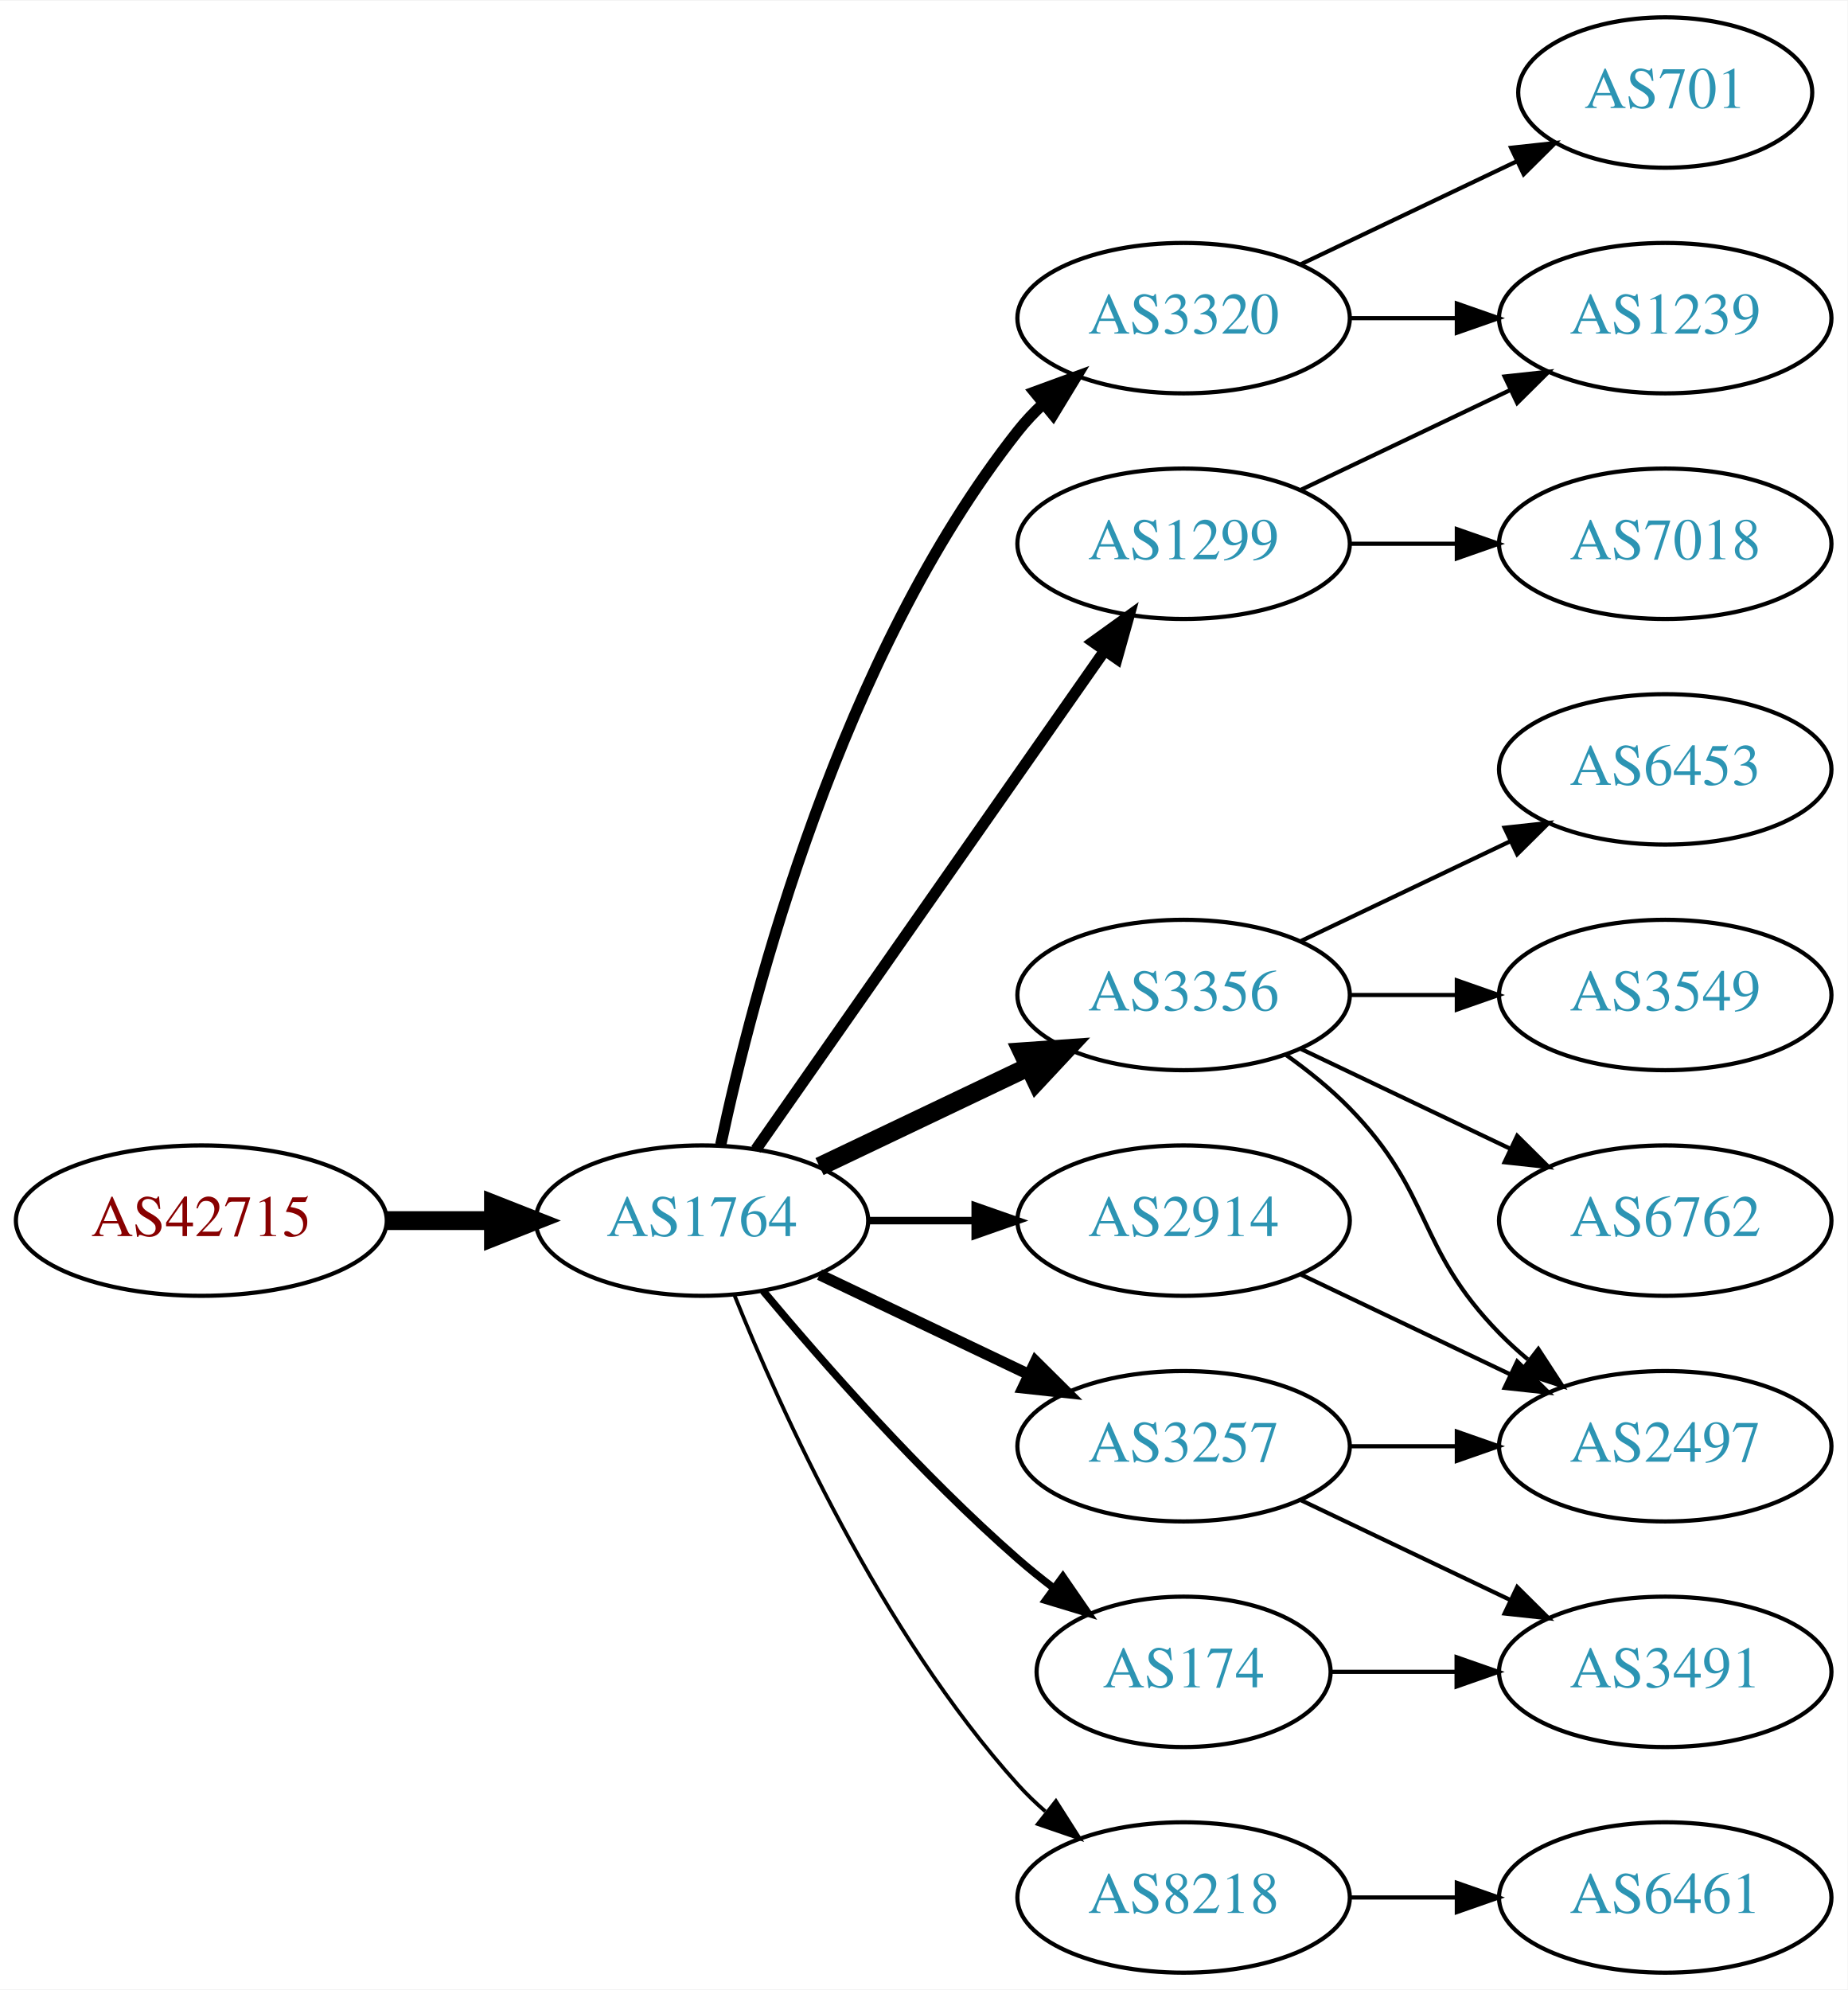
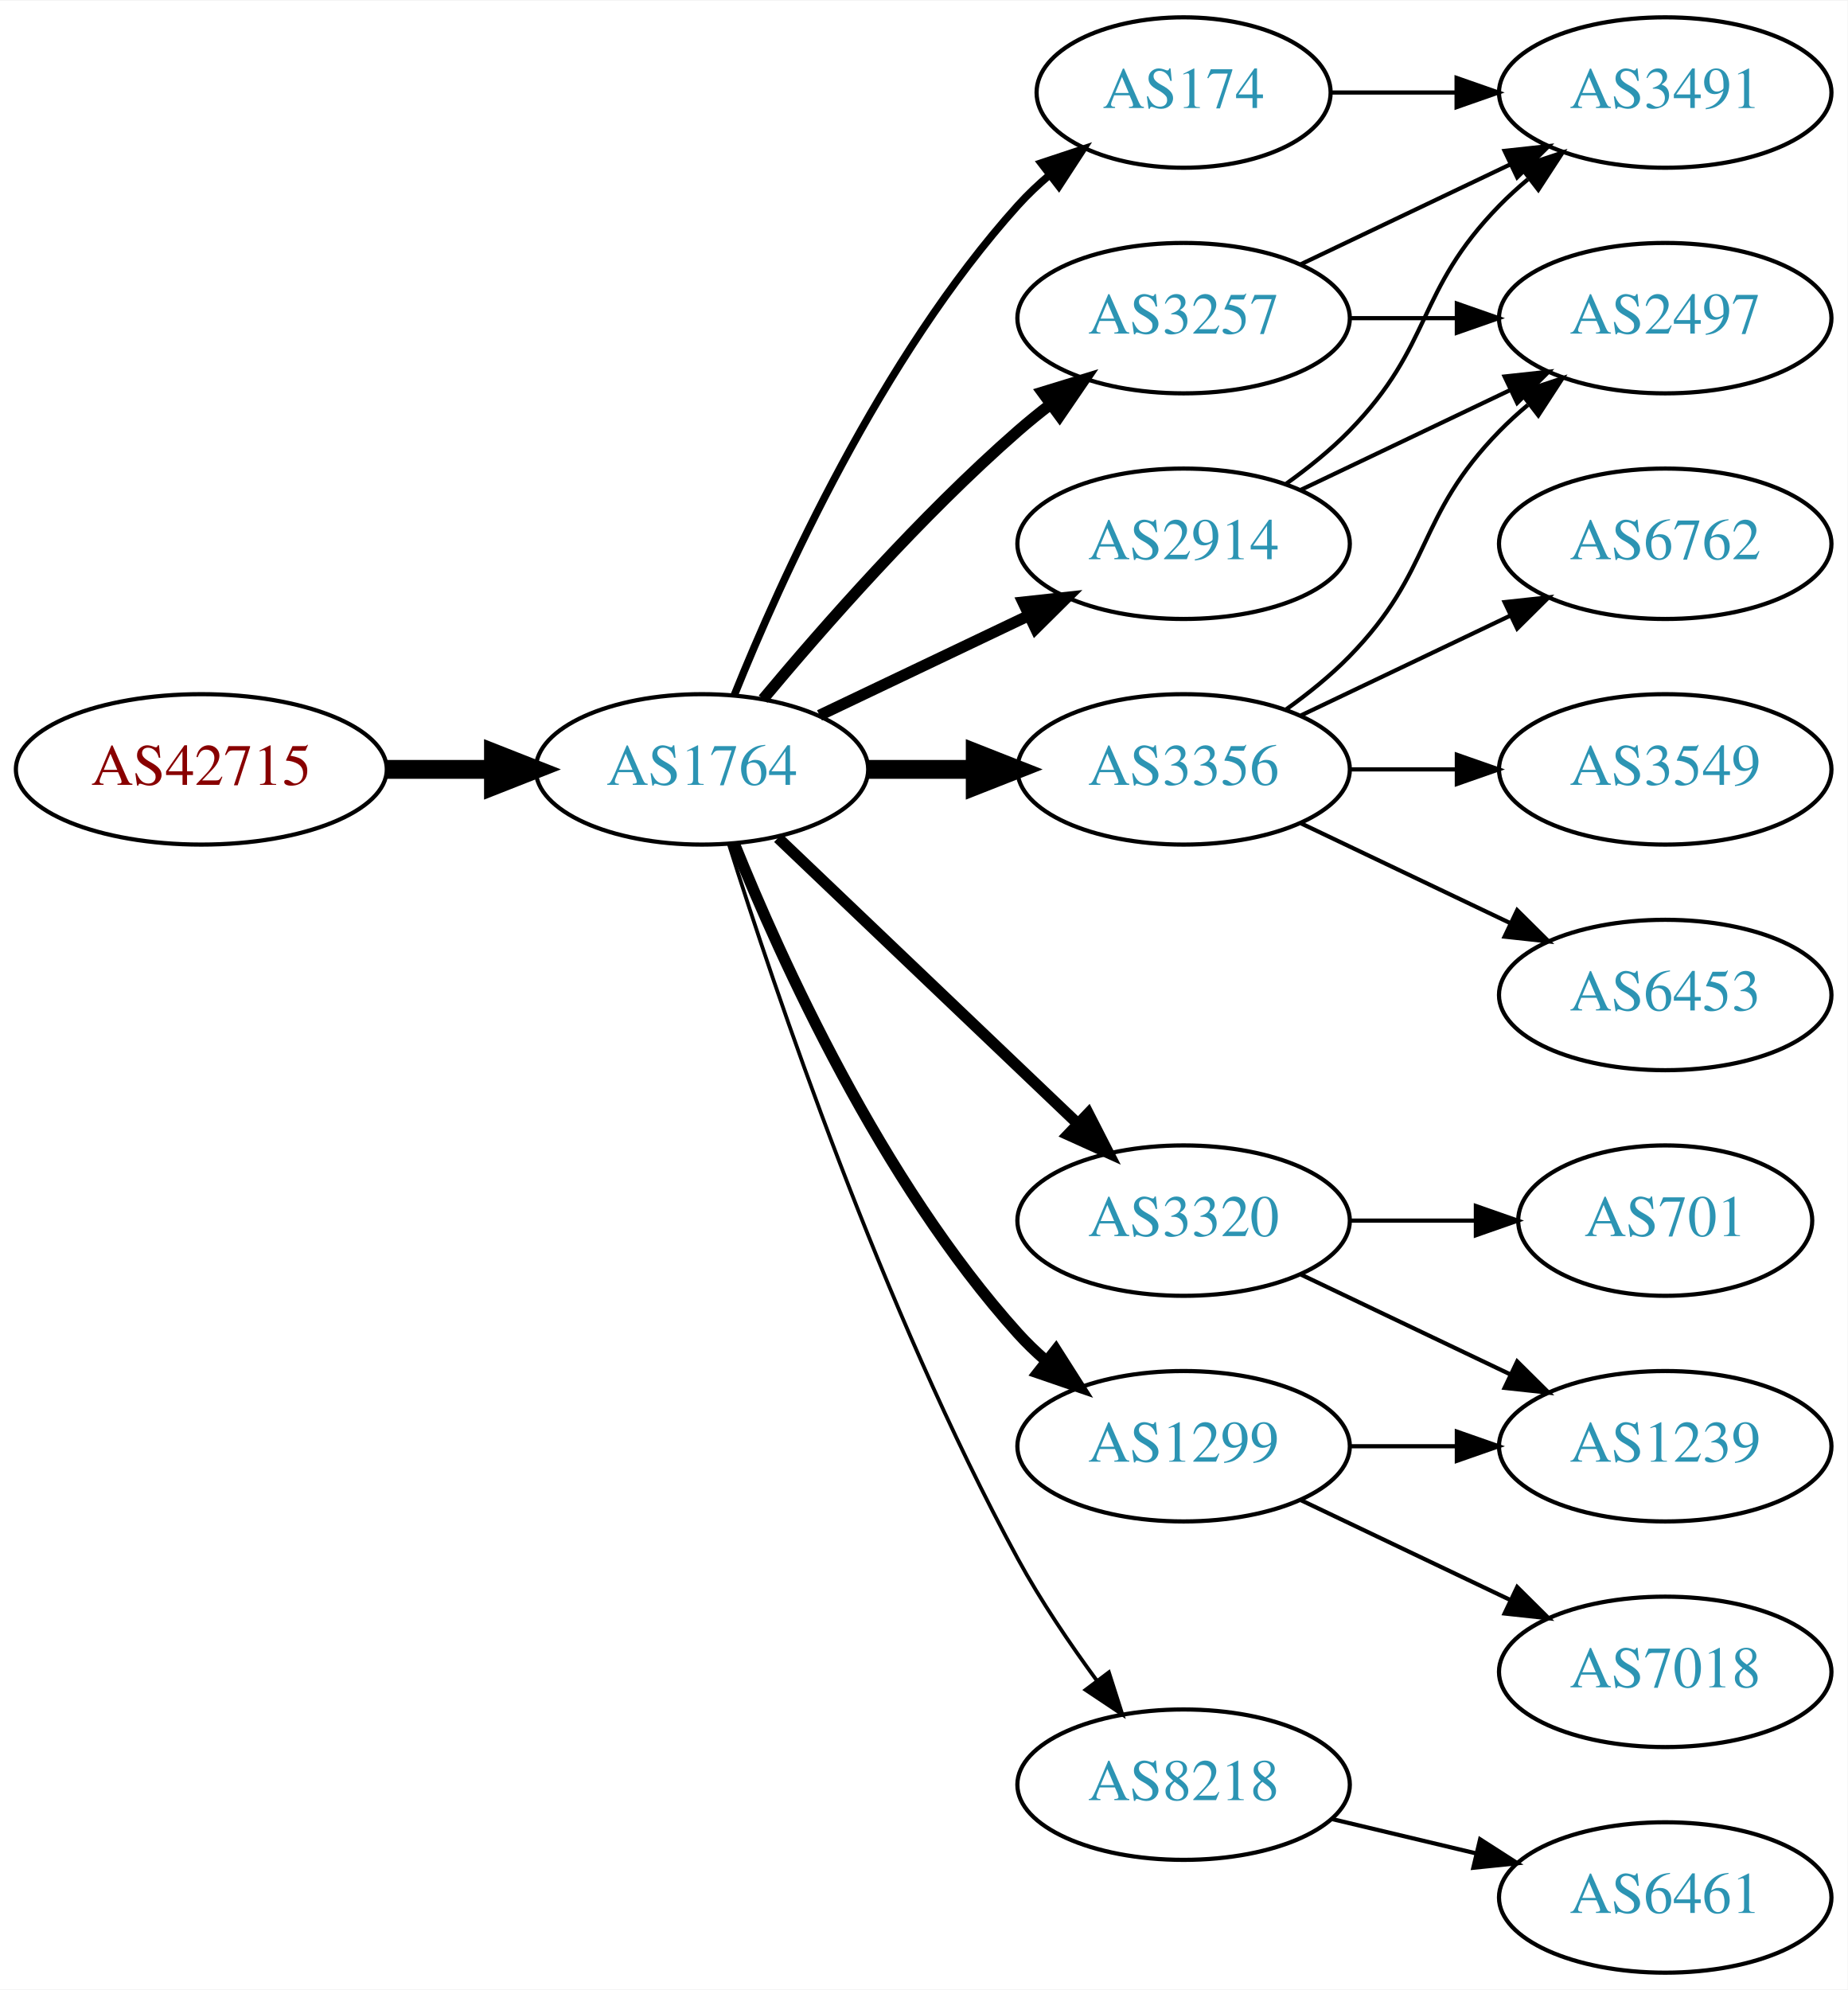
<svg xmlns="http://www.w3.org/2000/svg" xmlns:xlink="http://www.w3.org/1999/xlink" width="442pt" height="476pt" viewBox="0.00 0.00 442.27 476.00">
  <g id="graph0" class="graph" transform="scale(1 1) rotate(0) translate(4 472)">
    <polygon fill="white" stroke="none" points="-4,4 -4,-472 438.271,-472 438.271,4 -4,4" />
    <g id="node1" class="node">
      <g id="a_node1">
        <a xlink:href="/asn/42715" xlink:title="AS42715 ~ Crosat Austria GmbH [AT]">
-           <ellipse fill="#ffffff" stroke="black" cx="44.196" cy="-180" rx="44.393" ry="18" />
-           <text text-anchor="middle" x="44.196" y="-176.3" font-family="Times,serif" font-size="14.00" fill="#880000">AS42715</text>
+           <ellipse fill="#ffffff" stroke="black" cx="44.196" cy="-288" rx="44.393" ry="18" />
+           <text text-anchor="middle" x="44.196" y="-284.3" font-family="Times,serif" font-size="14.00" fill="#880000">AS42715</text>
        </a>
      </g>
    </g>
    <g id="node2" class="node">
      <g id="a_node2">
        <a xlink:href="/asn/1764" xlink:title="AS1764 ~ NEXTLAYER-AS [AT]">
-           <ellipse fill="#ffffff" stroke="black" cx="164.039" cy="-180" rx="39.794" ry="18" />
-           <text text-anchor="middle" x="164.039" y="-176.3" font-family="Times,serif" font-size="14.00" fill="#2c94b3">AS1764</text>
+           <ellipse fill="#ffffff" stroke="black" cx="164.039" cy="-288" rx="39.794" ry="18" />
+           <text text-anchor="middle" x="164.039" y="-284.3" font-family="Times,serif" font-size="14.00" fill="#2c94b3">AS1764</text>
        </a>
      </g>
    </g>
    <g id="edge1" class="edge">
-       <path fill="none" stroke="black" stroke-width="4.5" d="M88.407,-180C96.72,-180 105.482,-180 113.965,-180" />
-       <polygon fill="black" stroke="black" stroke-width="4.5" points="114.123,-183.938 124.123,-180 114.123,-176.063 114.123,-183.938" />
+       <path fill="none" stroke="black" stroke-width="4.5" d="M88.407,-288C96.72,-288 105.482,-288 113.965,-288" />
+       <polygon fill="black" stroke="black" stroke-width="4.5" points="114.123,-291.938 124.123,-288 114.123,-284.063 114.123,-291.938" />
    </g>
    <g id="node3" class="node">
      <g id="a_node3">
-         <a xlink:href="/asn/1299" xlink:title="AS1299 ~ Telia Carrier [EU]">
-           <ellipse fill="#ffffff" stroke="black" cx="279.332" cy="-342" rx="39.794" ry="18" />
-           <text text-anchor="middle" x="279.332" y="-338.3" font-family="Times,serif" font-size="14.00" fill="#2c94b3">AS1299</text>
+         <a xlink:href="/asn/3356" xlink:title="AS3356 ~ Level 3 Parent, LLC [US]">
+           <ellipse fill="#ffffff" stroke="black" cx="279.332" cy="-288" rx="39.794" ry="18" />
+           <text text-anchor="middle" x="279.332" y="-284.3" font-family="Times,serif" font-size="14.00" fill="#2c94b3">AS3356</text>
        </a>
      </g>
    </g>
    <g id="edge2" class="edge">
-       <path fill="none" stroke="black" stroke-width="2.7" d="M176.949,-197.031C196.871,-225.517 237.06,-282.985 260.41,-316.374" />
-       <polygon fill="black" stroke="black" stroke-width="2.7" points="257.641,-318.521 266.24,-324.71 263.377,-314.509 257.641,-318.521" />
+       <path fill="none" stroke="black" stroke-width="4.5" d="M203.711,-288C211.914,-288 220.678,-288 229.21,-288" />
+       <polygon fill="black" stroke="black" stroke-width="4.5" points="229.449,-291.938 239.449,-288 229.449,-284.063 229.449,-291.938" />
    </g>
    <g id="node4" class="node">
      <g id="a_node4">
-         <a xlink:href="/asn/3356" xlink:title="AS3356 ~ Level 3 Parent, LLC [US]">
-           <ellipse fill="#ffffff" stroke="black" cx="279.332" cy="-234" rx="39.794" ry="18" />
-           <text text-anchor="middle" x="279.332" y="-230.3" font-family="Times,serif" font-size="14.00" fill="#2c94b3">AS3356</text>
+         <a xlink:href="/asn/2914" xlink:title="AS2914 ~ NTT America, Inc. [US]">
+           <ellipse fill="#ffffff" stroke="black" cx="279.332" cy="-342" rx="39.794" ry="18" />
+           <text text-anchor="middle" x="279.332" y="-338.3" font-family="Times,serif" font-size="14.00" fill="#2c94b3">AS2914</text>
        </a>
      </g>
    </g>
    <g id="edge3" class="edge">
-       <path fill="none" stroke="black" stroke-width="4.5" d="M192.175,-192.934C207.169,-200.081 225.99,-209.052 242.213,-216.785" />
-       <polygon fill="black" stroke="black" stroke-width="4.5" points="240.695,-220.423 251.417,-221.171 244.084,-213.314 240.695,-220.423" />
+       <path fill="none" stroke="black" stroke-width="2.7" d="M192.175,-300.934C207.169,-308.081 225.99,-317.052 242.213,-324.785" />
+       <polygon fill="black" stroke="black" stroke-width="2.7" points="240.884,-328.028 251.417,-329.171 243.895,-321.709 240.884,-328.028" />
    </g>
    <g id="node5" class="node">
      <g id="a_node5">
-         <a xlink:href="/asn/3257" xlink:title="AS3257 ~ GTT [DE]">
+         <a xlink:href="/asn/1299" xlink:title="AS1299 ~ Telia Carrier [EU]">
          <ellipse fill="#ffffff" stroke="black" cx="279.332" cy="-126" rx="39.794" ry="18" />
-           <text text-anchor="middle" x="279.332" y="-122.3" font-family="Times,serif" font-size="14.00" fill="#2c94b3">AS3257</text>
+           <text text-anchor="middle" x="279.332" y="-122.3" font-family="Times,serif" font-size="14.00" fill="#2c94b3">AS1299</text>
        </a>
      </g>
    </g>
    <g id="edge4" class="edge">
-       <path fill="none" stroke="black" stroke-width="2.7" d="M192.175,-167.066C207.169,-159.919 225.99,-150.948 242.213,-143.215" />
-       <polygon fill="black" stroke="black" stroke-width="2.7" points="243.895,-146.291 251.417,-138.829 240.884,-139.972 243.895,-146.291" />
+       <path fill="none" stroke="black" stroke-width="2.7" d="M171.786,-270.213C182.837,-242.757 206.891,-189.422 239.685,-153 241.688,-150.776 243.906,-148.637 246.239,-146.603" />
+       <polygon fill="black" stroke="black" stroke-width="2.7" points="248.769,-149.065 254.458,-140.127 244.437,-143.567 248.769,-149.065" />
    </g>
    <g id="node6" class="node">
      <g id="a_node6">
        <a xlink:href="/asn/174" xlink:title="AS174 ~ Cogent Communications [US]">
-           <ellipse fill="#ffffff" stroke="black" cx="279.332" cy="-72" rx="35.194" ry="18" />
-           <text text-anchor="middle" x="279.332" y="-68.3" font-family="Times,serif" font-size="14.00" fill="#2c94b3">AS174</text>
+           <ellipse fill="#ffffff" stroke="black" cx="279.332" cy="-450" rx="35.194" ry="18" />
+           <text text-anchor="middle" x="279.332" y="-446.3" font-family="Times,serif" font-size="14.00" fill="#2c94b3">AS174</text>
        </a>
      </g>
    </g>
    <g id="edge5" class="edge">
-       <path fill="none" stroke="black" stroke-width="1.8" d="M178.669,-163.183C192.951,-146.071 216.498,-119.255 239.685,-99 242.355,-96.668 245.228,-94.352 248.158,-92.114" />
-       <polygon fill="black" stroke="black" stroke-width="1.8" points="250.436,-94.784 256.449,-86.061 246.309,-89.13 250.436,-94.784" />
+       <path fill="none" stroke="black" stroke-width="1.8" d="M171.786,-305.787C182.837,-333.243 206.891,-386.578 239.685,-423 242.001,-425.572 244.606,-428.03 247.341,-430.343" />
+       <polygon fill="black" stroke="black" stroke-width="1.8" points="245.207,-433.117 255.264,-436.448 249.479,-427.572 245.207,-433.117" />
    </g>
    <g id="node7" class="node">
      <g id="a_node7">
-         <a xlink:href="/asn/2914" xlink:title="AS2914 ~ NTT America, Inc. [US]">
+         <a xlink:href="/asn/3320" xlink:title="AS3320 ~ DTAG [DE]">
          <ellipse fill="#ffffff" stroke="black" cx="279.332" cy="-180" rx="39.794" ry="18" />
-           <text text-anchor="middle" x="279.332" y="-176.3" font-family="Times,serif" font-size="14.00" fill="#2c94b3">AS2914</text>
+           <text text-anchor="middle" x="279.332" y="-176.3" font-family="Times,serif" font-size="14.00" fill="#2c94b3">AS3320</text>
        </a>
      </g>
    </g>
    <g id="edge6" class="edge">
-       <path fill="none" stroke="black" stroke-width="1.8" d="M203.711,-180C211.914,-180 220.678,-180 229.21,-180" />
-       <polygon fill="black" stroke="black" stroke-width="1.8" points="229.449,-183.5 239.449,-180 229.449,-176.5 229.449,-183.5" />
+       <path fill="none" stroke="black" stroke-width="2.7" d="M182.245,-271.597C201.321,-253.413 232.241,-223.937 253.838,-203.349" />
+       <polygon fill="black" stroke="black" stroke-width="2.7" points="256.511,-205.637 261.334,-196.203 251.681,-200.57 256.511,-205.637" />
    </g>
    <g id="node8" class="node">
      <g id="a_node8">
-         <a xlink:href="/asn/8218" xlink:title="AS8218 ~ legacy Neotelecoms [FR]">
-           <ellipse fill="#ffffff" stroke="black" cx="279.332" cy="-18" rx="39.794" ry="18" />
-           <text text-anchor="middle" x="279.332" y="-14.3" font-family="Times,serif" font-size="14.00" fill="#2c94b3">AS8218</text>
+         <a xlink:href="/asn/3257" xlink:title="AS3257 ~ GTT [DE]">
+           <ellipse fill="#ffffff" stroke="black" cx="279.332" cy="-396" rx="39.794" ry="18" />
+           <text text-anchor="middle" x="279.332" y="-392.3" font-family="Times,serif" font-size="14.00" fill="#2c94b3">AS3257</text>
        </a>
      </g>
    </g>
    <g id="edge7" class="edge">
-       <path fill="none" stroke="black" stroke-width="0.9" d="M171.786,-162.213C182.837,-134.757 206.891,-81.422 239.685,-45 241.688,-42.776 243.906,-40.637 246.239,-38.603" />
-       <polygon fill="black" stroke="black" stroke-width="0.9" points="248.769,-41.065 254.458,-32.127 244.437,-35.567 248.769,-41.065" />
+       <path fill="none" stroke="black" stroke-width="2.7" d="M178.669,-304.817C192.951,-321.929 216.498,-348.745 239.685,-369 242.151,-371.154 244.789,-373.294 247.487,-375.372" />
+       <polygon fill="black" stroke="black" stroke-width="2.7" points="245.512,-378.264 255.641,-381.37 249.66,-372.625 245.512,-378.264" />
    </g>
    <g id="node9" class="node">
      <g id="a_node9">
-         <a xlink:href="/asn/3320" xlink:title="AS3320 ~ DTAG [DE]">
-           <ellipse fill="#ffffff" stroke="black" cx="279.332" cy="-396" rx="39.794" ry="18" />
-           <text text-anchor="middle" x="279.332" y="-392.3" font-family="Times,serif" font-size="14.00" fill="#2c94b3">AS3320</text>
+         <a xlink:href="/asn/8218" xlink:title="AS8218 ~ legacy Neotelecoms [FR]">
+           <ellipse fill="#ffffff" stroke="black" cx="279.332" cy="-45" rx="39.794" ry="18" />
+           <text text-anchor="middle" x="279.332" y="-41.3" font-family="Times,serif" font-size="14.00" fill="#2c94b3">AS8218</text>
        </a>
      </g>
    </g>
    <g id="edge8" class="edge">
-       <path fill="none" stroke="black" stroke-width="2.7" d="M168.529,-198.16C176.16,-234.03 197.152,-315.155 239.685,-369 241.493,-371.288 243.545,-373.462 245.74,-375.51" />
-       <polygon fill="black" stroke="black" stroke-width="2.7" points="243.651,-378.323 253.6,-381.966 248.094,-372.914 243.651,-378.323" />
+       <path fill="none" stroke="black" stroke-width="0.9" d="M170.46,-270.159C181.231,-235.854 207.122,-158.797 239.685,-99 245.117,-89.026 252.091,-78.731 258.617,-69.84" />
+       <polygon fill="black" stroke="black" stroke-width="0.9" points="261.45,-71.895 264.67,-61.802 255.858,-67.684 261.45,-71.895" />
    </g>
    <g id="node10" class="node">
      <g id="a_node10">
-         <a xlink:href="/asn/1239" xlink:title="AS1239 ~ Sprint [US]">
+         <a xlink:href="/asn/2497" xlink:title="AS2497 ~ Internet Initiative Japan Inc. [JP]">
          <ellipse fill="#ffffff" stroke="black" cx="394.625" cy="-396" rx="39.794" ry="18" />
-           <text text-anchor="middle" x="394.625" y="-392.3" font-family="Times,serif" font-size="14.00" fill="#2c94b3">AS1239</text>
+           <text text-anchor="middle" x="394.625" y="-392.3" font-family="Times,serif" font-size="14.00" fill="#2c94b3">AS2497</text>
        </a>
      </g>
    </g>
    <g id="edge9" class="edge">
+       <path fill="none" stroke="black" d="M303.926,-302.389C309.182,-306.148 314.513,-310.437 318.978,-315 339.151,-335.617 334.806,-348.383 354.978,-369 357.071,-371.139 359.354,-373.218 361.731,-375.21" />
+       <polygon fill="black" stroke="black" points="359.974,-378.275 370.031,-381.611 364.249,-372.732 359.974,-378.275" />
+     </g>
+     <g id="node11" class="node">
+       <g id="a_node11">
+         <a xlink:href="/asn/6762" xlink:title="AS6762 ~ TELECOM ITALIA SPARKLE S.p.A. [IT]">
+           <ellipse fill="#ffffff" stroke="black" cx="394.625" cy="-342" rx="39.794" ry="18" />
+           <text text-anchor="middle" x="394.625" y="-338.3" font-family="Times,serif" font-size="14.00" fill="#2c94b3">AS6762</text>
+         </a>
+       </g>
+     </g>
+     <g id="edge10" class="edge">
+       <path fill="none" stroke="black" d="M307.468,-300.934C322.462,-308.081 341.283,-317.052 357.506,-324.785" />
+       <polygon fill="black" stroke="black" points="356.177,-328.028 366.71,-329.171 359.188,-321.709 356.177,-328.028" />
+     </g>
+     <g id="node12" class="node">
+       <g id="a_node12">
+         <a xlink:href="/asn/3549" xlink:title="AS3549 ~ Level 3 Parent, LLC [US]">
+           <ellipse fill="#ffffff" stroke="black" cx="394.625" cy="-288" rx="39.794" ry="18" />
+           <text text-anchor="middle" x="394.625" y="-284.3" font-family="Times,serif" font-size="14.00" fill="#2c94b3">AS3549</text>
+         </a>
+       </g>
+     </g>
+     <g id="edge11" class="edge">
+       <path fill="none" stroke="black" d="M319.004,-288C327.207,-288 335.971,-288 344.503,-288" />
+       <polygon fill="black" stroke="black" points="344.742,-291.5 354.742,-288 344.742,-284.5 344.742,-291.5" />
+     </g>
+     <g id="node13" class="node">
+       <g id="a_node13">
+         <a xlink:href="/asn/6453" xlink:title="AS6453 ~ TATA COMMUNICATIONS (AMERICA) INC [US]">
+           <ellipse fill="#ffffff" stroke="black" cx="394.625" cy="-234" rx="39.794" ry="18" />
+           <text text-anchor="middle" x="394.625" y="-230.3" font-family="Times,serif" font-size="14.00" fill="#2c94b3">AS6453</text>
+         </a>
+       </g>
+     </g>
+     <g id="edge12" class="edge">
+       <path fill="none" stroke="black" d="M307.468,-275.066C322.462,-267.919 341.283,-258.948 357.506,-251.215" />
+       <polygon fill="black" stroke="black" points="359.188,-254.291 366.71,-246.829 356.177,-247.972 359.188,-254.291" />
+     </g>
+     <g id="edge16" class="edge">
      <path fill="none" stroke="black" d="M307.468,-354.934C322.462,-362.081 341.283,-371.052 357.506,-378.785" />
      <polygon fill="black" stroke="black" points="356.177,-382.028 366.71,-383.171 359.188,-375.709 356.177,-382.028" />
-     </g>
-     <g id="node11" class="node">
-       <g id="a_node11">
-         <a xlink:href="/asn/7018" xlink:title="AS7018 ~ AT&amp;T Services, Inc. [US]">
-           <ellipse fill="#ffffff" stroke="black" cx="394.625" cy="-342" rx="39.794" ry="18" />
-           <text text-anchor="middle" x="394.625" y="-338.3" font-family="Times,serif" font-size="14.00" fill="#2c94b3">AS7018</text>
-         </a>
-       </g>
-     </g>
-     <g id="edge10" class="edge">
-       <path fill="none" stroke="black" d="M319.004,-342C327.207,-342 335.971,-342 344.503,-342" />
-       <polygon fill="black" stroke="black" points="344.742,-345.5 354.742,-342 344.742,-338.5 344.742,-345.5" />
-     </g>
-     <g id="node12" class="node">
-       <g id="a_node12">
-         <a xlink:href="/asn/6453" xlink:title="AS6453 ~ TATA COMMUNICATIONS (AMERICA) INC [US]">
-           <ellipse fill="#ffffff" stroke="black" cx="394.625" cy="-288" rx="39.794" ry="18" />
-           <text text-anchor="middle" x="394.625" y="-284.3" font-family="Times,serif" font-size="14.00" fill="#2c94b3">AS6453</text>
-         </a>
-       </g>
-     </g>
-     <g id="edge11" class="edge">
-       <path fill="none" stroke="black" d="M307.468,-246.934C322.462,-254.081 341.283,-263.052 357.506,-270.785" />
-       <polygon fill="black" stroke="black" points="356.177,-274.028 366.71,-275.171 359.188,-267.709 356.177,-274.028" />
-     </g>
-     <g id="node13" class="node">
-       <g id="a_node13">
-         <a xlink:href="/asn/3549" xlink:title="AS3549 ~ Level 3 Parent, LLC [US]">
-           <ellipse fill="#ffffff" stroke="black" cx="394.625" cy="-234" rx="39.794" ry="18" />
-           <text text-anchor="middle" x="394.625" y="-230.3" font-family="Times,serif" font-size="14.00" fill="#2c94b3">AS3549</text>
-         </a>
-       </g>
-     </g>
-     <g id="edge12" class="edge">
-       <path fill="none" stroke="black" d="M319.004,-234C327.207,-234 335.971,-234 344.503,-234" />
-       <polygon fill="black" stroke="black" points="344.742,-237.5 354.742,-234 344.742,-230.5 344.742,-237.5" />
-     </g>
-     <g id="node14" class="node">
-       <g id="a_node14">
-         <a xlink:href="/asn/6762" xlink:title="AS6762 ~ TELECOM ITALIA SPARKLE S.p.A. [IT]">
-           <ellipse fill="#ffffff" stroke="black" cx="394.625" cy="-180" rx="39.794" ry="18" />
-           <text text-anchor="middle" x="394.625" y="-176.3" font-family="Times,serif" font-size="14.00" fill="#2c94b3">AS6762</text>
-         </a>
-       </g>
-     </g>
-     <g id="edge13" class="edge">
-       <path fill="none" stroke="black" d="M307.468,-221.066C322.462,-213.919 341.283,-204.948 357.506,-197.215" />
-       <polygon fill="black" stroke="black" points="359.188,-200.291 366.71,-192.829 356.177,-193.972 359.188,-200.291" />
-     </g>
-     <g id="node15" class="node">
-       <g id="a_node15">
-         <a xlink:href="/asn/2497" xlink:title="AS2497 ~ Internet Initiative Japan Inc. [JP]">
-           <ellipse fill="#ffffff" stroke="black" cx="394.625" cy="-126" rx="39.794" ry="18" />
-           <text text-anchor="middle" x="394.625" y="-122.3" font-family="Times,serif" font-size="14.00" fill="#2c94b3">AS2497</text>
-         </a>
-       </g>
-     </g>
-     <g id="edge14" class="edge">
-       <path fill="none" stroke="black" d="M303.926,-219.611C309.182,-215.852 314.513,-211.563 318.978,-207 339.151,-186.383 334.806,-173.617 354.978,-153 357.071,-150.861 359.354,-148.782 361.731,-146.79" />
-       <polygon fill="black" stroke="black" points="364.249,-149.268 370.031,-140.389 359.974,-143.725 364.249,-149.268" />
-     </g>
-     <g id="edge15" class="edge">
-       <path fill="none" stroke="black" d="M319.004,-126C327.207,-126 335.971,-126 344.503,-126" />
-       <polygon fill="black" stroke="black" points="344.742,-129.5 354.742,-126 344.742,-122.5 344.742,-129.5" />
    </g>
    <g id="node16" class="node">
      <g id="a_node16">
        <a xlink:href="/asn/3491" xlink:title="AS3491 ~ PCCW Global, Inc. [US]">
+           <ellipse fill="#ffffff" stroke="black" cx="394.625" cy="-450" rx="39.794" ry="18" />
+           <text text-anchor="middle" x="394.625" y="-446.3" font-family="Times,serif" font-size="14.00" fill="#2c94b3">AS3491</text>
+         </a>
+       </g>
+     </g>
+     <g id="edge15" class="edge">
+       <path fill="none" stroke="black" d="M303.926,-356.389C309.182,-360.148 314.513,-364.437 318.978,-369 339.151,-389.617 334.806,-402.383 354.978,-423 357.071,-425.139 359.354,-427.218 361.731,-429.21" />
+       <polygon fill="black" stroke="black" points="359.974,-432.275 370.031,-435.611 364.249,-426.732 359.974,-432.275" />
+     </g>
+     <g id="node14" class="node">
+       <g id="a_node14">
+         <a xlink:href="/asn/1239" xlink:title="AS1239 ~ Sprint [US]">
+           <ellipse fill="#ffffff" stroke="black" cx="394.625" cy="-126" rx="39.794" ry="18" />
+           <text text-anchor="middle" x="394.625" y="-122.3" font-family="Times,serif" font-size="14.00" fill="#2c94b3">AS1239</text>
+         </a>
+       </g>
+     </g>
+     <g id="edge13" class="edge">
+       <path fill="none" stroke="black" d="M319.004,-126C327.207,-126 335.971,-126 344.503,-126" />
+       <polygon fill="black" stroke="black" points="344.742,-129.5 354.742,-126 344.742,-122.5 344.742,-129.5" />
+     </g>
+     <g id="node15" class="node">
+       <g id="a_node15">
+         <a xlink:href="/asn/7018" xlink:title="AS7018 ~ AT&amp;T Services, Inc. [US]">
          <ellipse fill="#ffffff" stroke="black" cx="394.625" cy="-72" rx="39.794" ry="18" />
-           <text text-anchor="middle" x="394.625" y="-68.3" font-family="Times,serif" font-size="14.00" fill="#2c94b3">AS3491</text>
-         </a>
-       </g>
-     </g>
-     <g id="edge16" class="edge">
+           <text text-anchor="middle" x="394.625" y="-68.3" font-family="Times,serif" font-size="14.00" fill="#2c94b3">AS7018</text>
+         </a>
+       </g>
+     </g>
+     <g id="edge14" class="edge">
      <path fill="none" stroke="black" d="M307.468,-113.066C322.462,-105.919 341.283,-96.948 357.506,-89.215" />
      <polygon fill="black" stroke="black" points="359.188,-92.291 366.71,-84.829 356.177,-85.972 359.188,-92.291" />
    </g>
-     <g id="edge21" class="edge">
-       <path fill="none" stroke="black" d="M314.631,-72C324.008,-72 334.358,-72 344.393,-72" />
-       <polygon fill="black" stroke="black" points="344.681,-75.5 354.681,-72 344.681,-68.5 344.681,-75.5" />
-     </g>
-     <g id="edge20" class="edge">
+     <g id="edge22" class="edge">
+       <path fill="none" stroke="black" d="M314.631,-450C324.008,-450 334.358,-450 344.393,-450" />
+       <polygon fill="black" stroke="black" points="344.681,-453.5 354.681,-450 344.681,-446.5 344.681,-453.5" />
+     </g>
+     <g id="edge17" class="edge">
      <path fill="none" stroke="black" d="M307.468,-167.066C322.462,-159.919 341.283,-150.948 357.506,-143.215" />
      <polygon fill="black" stroke="black" points="359.188,-146.291 366.71,-138.829 356.177,-139.972 359.188,-146.291" />
    </g>
    <g id="node17" class="node">
      <g id="a_node17">
+         <a xlink:href="/asn/701" xlink:title="AS701 ~ UUNET [US]">
+           <ellipse fill="#ffffff" stroke="black" cx="394.625" cy="-180" rx="35.194" ry="18" />
+           <text text-anchor="middle" x="394.625" y="-176.3" font-family="Times,serif" font-size="14.00" fill="#2c94b3">AS701</text>
+         </a>
+       </g>
+     </g>
+     <g id="edge18" class="edge">
+       <path fill="none" stroke="black" d="M319.004,-180C328.709,-180 339.2,-180 349.163,-180" />
+       <polygon fill="black" stroke="black" points="349.299,-183.5 359.299,-180 349.299,-176.5 349.299,-183.5" />
+     </g>
+     <g id="edge19" class="edge">
+       <path fill="none" stroke="black" d="M319.004,-396C327.207,-396 335.971,-396 344.503,-396" />
+       <polygon fill="black" stroke="black" points="344.742,-399.5 354.742,-396 344.742,-392.5 344.742,-399.5" />
+     </g>
+     <g id="edge20" class="edge">
+       <path fill="none" stroke="black" d="M307.468,-408.934C322.462,-416.081 341.283,-425.052 357.506,-432.785" />
+       <polygon fill="black" stroke="black" points="356.177,-436.028 366.71,-437.171 359.188,-429.709 356.177,-436.028" />
+     </g>
+     <g id="node18" class="node">
+       <g id="a_node18">
        <a xlink:href="/asn/6461" xlink:title="AS6461 ~ Zayo Bandwidth [US]">
          <ellipse fill="#ffffff" stroke="black" cx="394.625" cy="-18" rx="39.794" ry="18" />
          <text text-anchor="middle" x="394.625" y="-14.3" font-family="Times,serif" font-size="14.00" fill="#2c94b3">AS6461</text>
        </a>
      </g>
    </g>
-     <g id="edge17" class="edge">
-       <path fill="none" stroke="black" d="M319.004,-18C327.207,-18 335.971,-18 344.503,-18" />
-       <polygon fill="black" stroke="black" points="344.742,-21.5 354.742,-18 344.742,-14.5 344.742,-21.5" />
-     </g>
-     <g id="edge18" class="edge">
-       <path fill="none" stroke="black" d="M319.004,-396C327.207,-396 335.971,-396 344.503,-396" />
-       <polygon fill="black" stroke="black" points="344.742,-399.5 354.742,-396 344.742,-392.5 344.742,-399.5" />
-     </g>
-     <g id="node18" class="node">
-       <g id="a_node18">
-         <a xlink:href="/asn/701" xlink:title="AS701 ~ UUNET [US]">
-           <ellipse fill="#ffffff" stroke="black" cx="394.625" cy="-450" rx="35.194" ry="18" />
-           <text text-anchor="middle" x="394.625" y="-446.3" font-family="Times,serif" font-size="14.00" fill="#2c94b3">AS701</text>
-         </a>
-       </g>
-     </g>
-     <g id="edge19" class="edge">
-       <path fill="none" stroke="black" d="M307.468,-408.934C322.9,-416.29 342.385,-425.577 358.92,-433.459" />
-       <polygon fill="black" stroke="black" points="357.729,-436.768 368.262,-437.911 360.741,-430.449 357.729,-436.768" />
+     <g id="edge21" class="edge">
+       <path fill="none" stroke="black" d="M314.939,-36.752C325.81,-34.162 337.964,-31.265 349.407,-28.538" />
+       <polygon fill="black" stroke="black" points="350.313,-31.92 359.229,-26.197 348.69,-25.111 350.313,-31.92" />
    </g>
  </g>
</svg>
